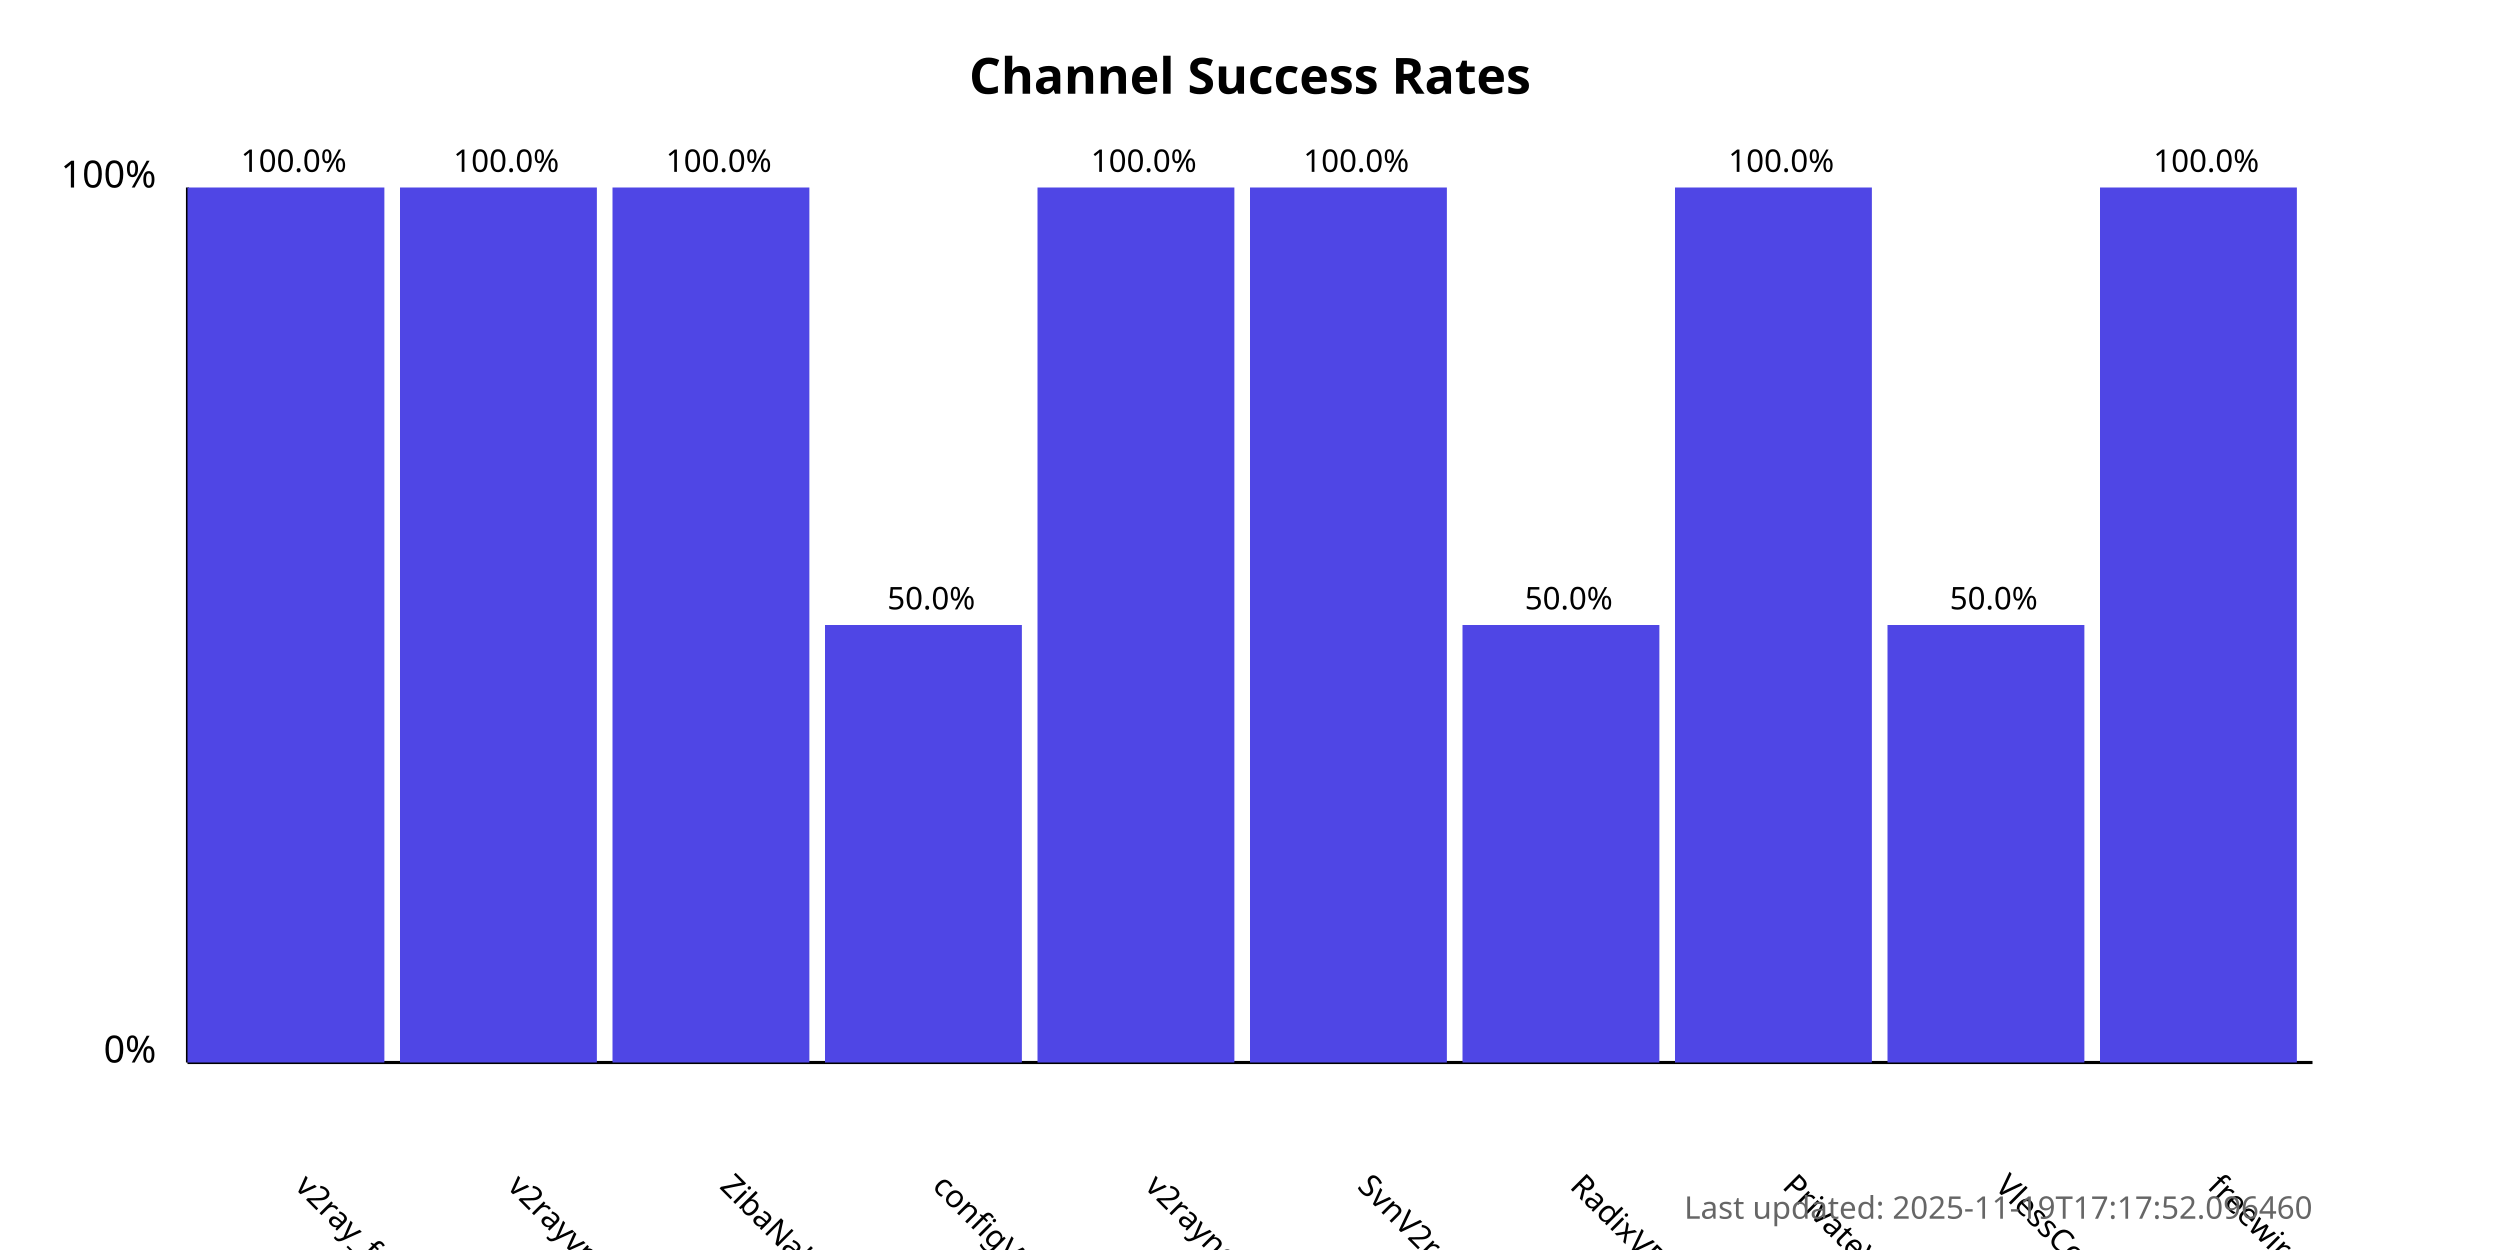
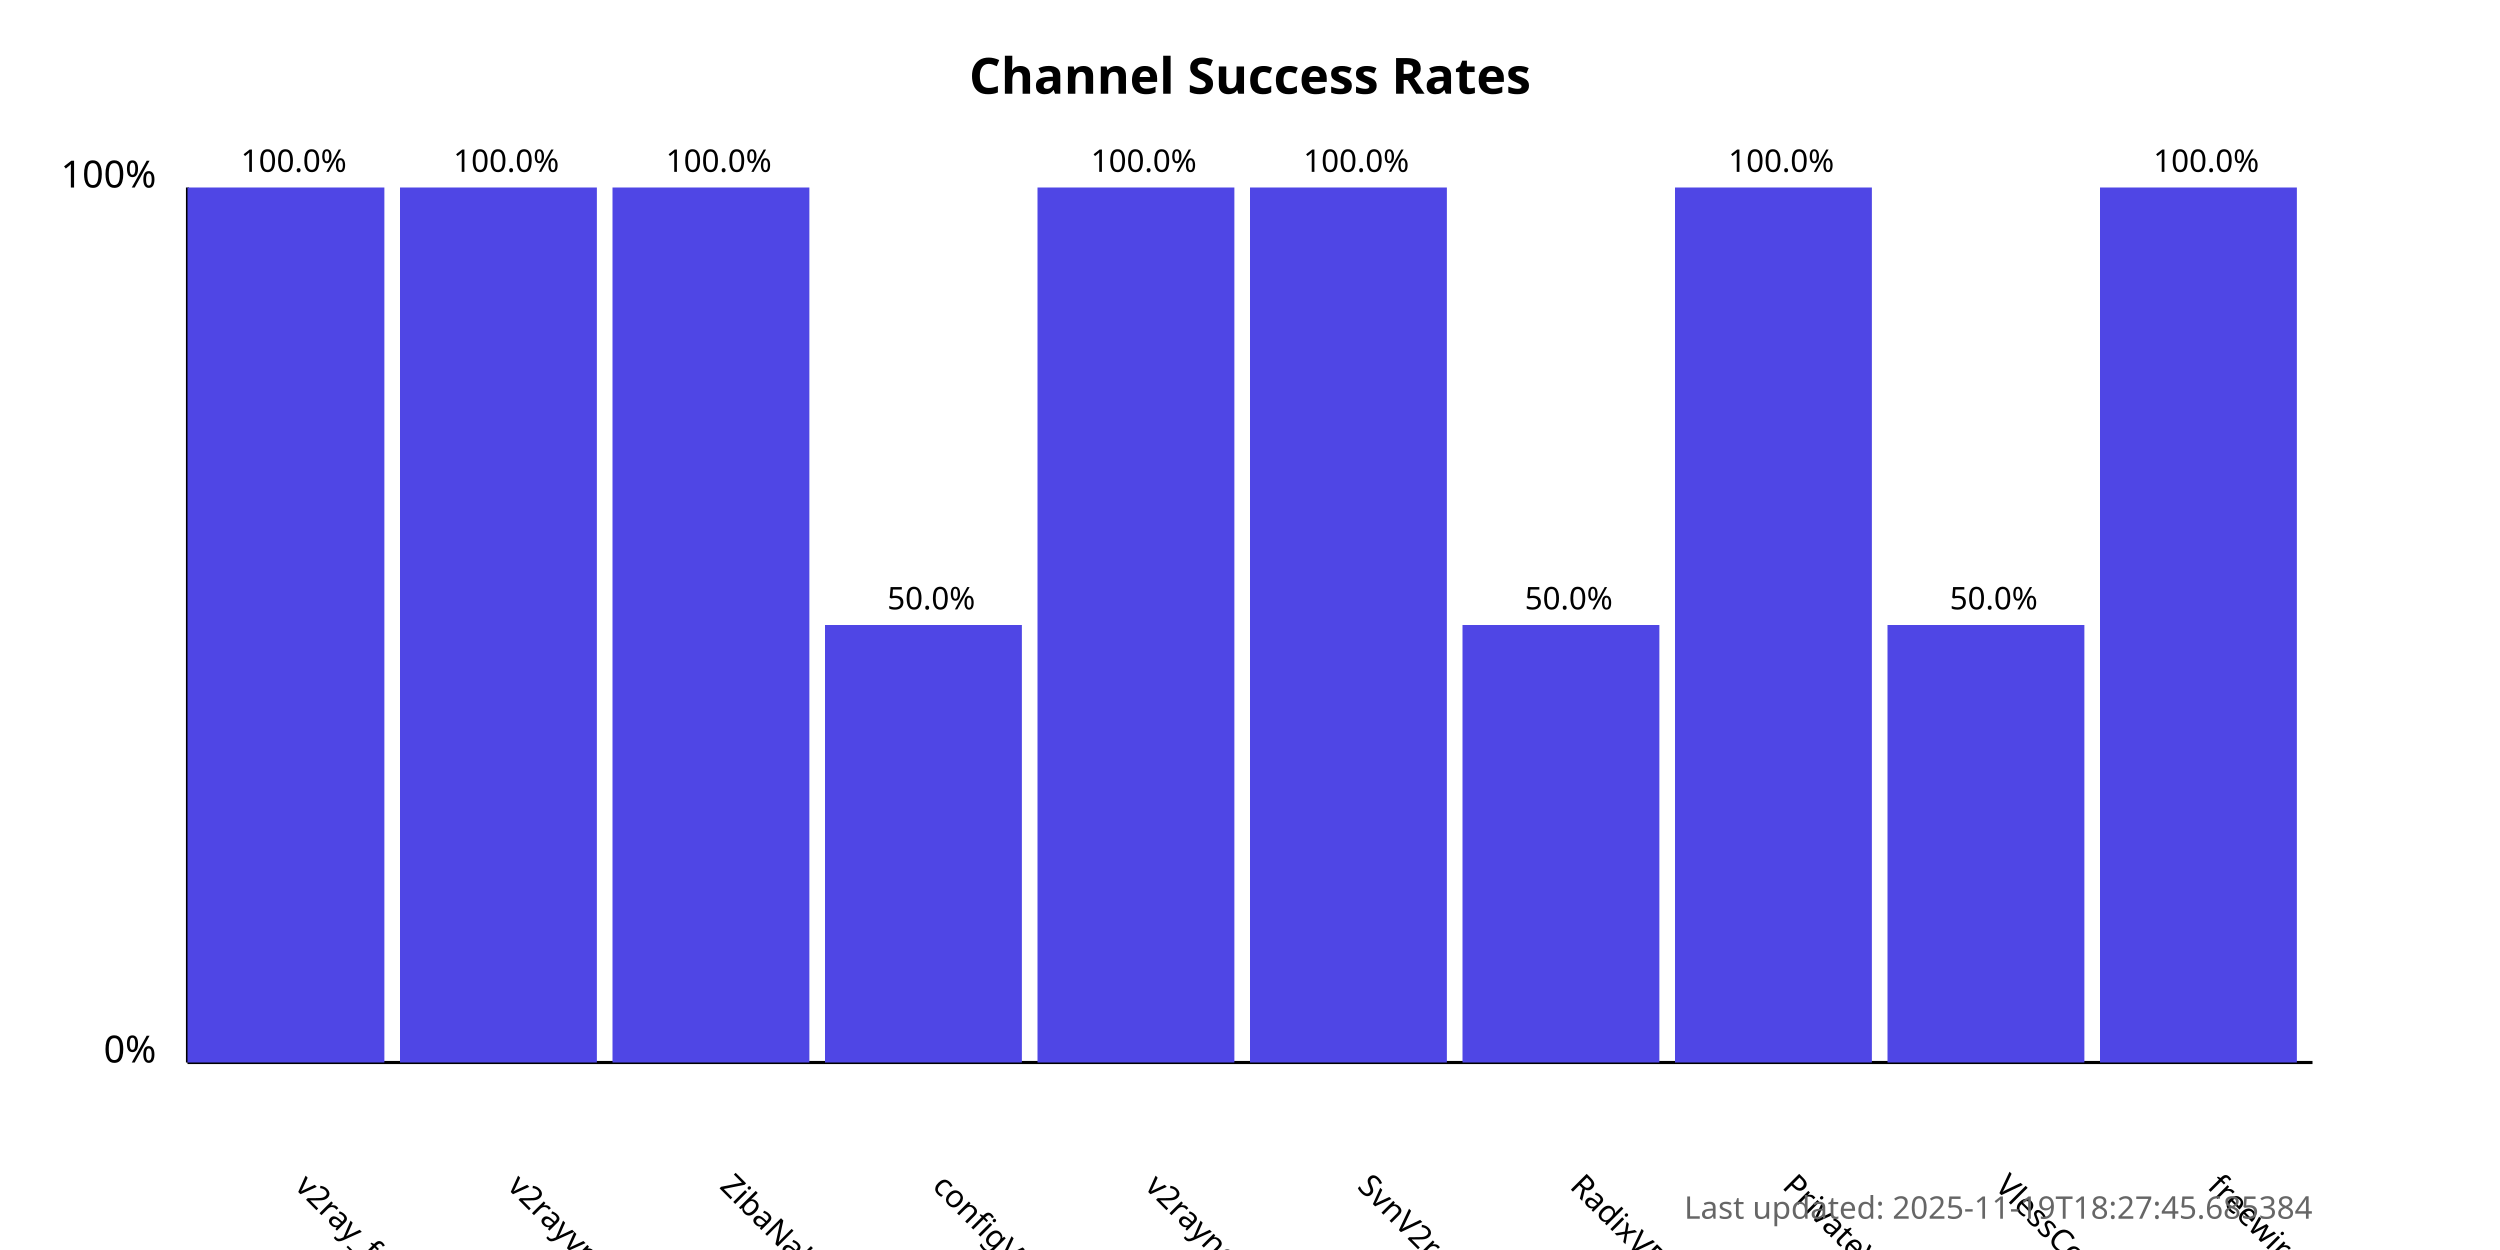
<svg xmlns="http://www.w3.org/2000/svg" width="800" height="400">
  <style>
            .chart-title { font: bold 16px sans-serif; }
            .axis-label { font: 12px sans-serif; }
            .tick-label { font: 10px sans-serif; }
            .bar { fill: #4f46e5; }
            .bar:hover { fill: #6366f1; }
            .timestamp { font: 10px sans-serif; fill: #666; }
        </style>
  <text x="400.0" y="30" text-anchor="middle" class="chart-title">
            Channel Success Rates
        </text>
  <line x1="60" y1="340" x2="60" y2="60" stroke="black" stroke-width="1" />
  <line x1="60" y1="340" x2="740" y2="340" stroke="black" stroke-width="1" />
  <text x="50" y="340" text-anchor="end" class="axis-label">0%</text>
  <text x="50" y="60" text-anchor="end" class="axis-label">100%</text>
  <g>
    <rect x="60" y="60.0" width="63.0" height="280.0" class="bar" />
    <text x="94.0" y="380" transform="rotate(45, 94.0, 380)" text-anchor="start" class="tick-label">
                v2ray_free_conf
            </text>
    <text x="94.0" y="55.0" text-anchor="middle" class="tick-label">
                100.0%
            </text>
  </g>
  <g>
    <rect x="128.0" y="60.0" width="63.0" height="280.0" class="bar" />
    <text x="162.0" y="380" transform="rotate(45, 162.0, 380)" text-anchor="start" class="tick-label">
                v2rayvpno
            </text>
    <text x="162.0" y="55.0" text-anchor="middle" class="tick-label">
                100.0%
            </text>
  </g>
  <g>
    <rect x="196.0" y="60.0" width="63.0" height="280.0" class="bar" />
    <text x="230.0" y="380" transform="rotate(45, 230.0, 380)" text-anchor="start" class="tick-label">
                ZibaNabz
            </text>
    <text x="230.0" y="55.0" text-anchor="middle" class="tick-label">
                100.0%
            </text>
  </g>
  <g>
    <rect x="264.0" y="200.0" width="63.0" height="140.0" class="bar" />
    <text x="298.0" y="380" transform="rotate(45, 298.0, 380)" text-anchor="start" class="tick-label">
                configV2rayForFree
            </text>
    <text x="298.0" y="195.0" text-anchor="middle" class="tick-label">
                50.0%
            </text>
  </g>
  <g>
    <rect x="332.0" y="60.0" width="63.0" height="280.0" class="bar" />
    <text x="366.0" y="380" transform="rotate(45, 366.0, 380)" text-anchor="start" class="tick-label">
                v2rayngvpn
            </text>
    <text x="366.0" y="55.0" text-anchor="middle" class="tick-label">
                100.0%
            </text>
  </g>
  <g>
    <rect x="400.0" y="60.0" width="63.0" height="280.0" class="bar" />
    <text x="434.0" y="380" transform="rotate(45, 434.0, 380)" text-anchor="start" class="tick-label">
                SvnV2ray
            </text>
    <text x="434.0" y="55.0" text-anchor="middle" class="tick-label">
                100.0%
            </text>
  </g>
  <g>
    <rect x="468.0" y="200.0" width="63.0" height="140.0" class="bar" />
    <text x="502.0" y="380" transform="rotate(45, 502.0, 380)" text-anchor="start" class="tick-label">
                RadixVPN
            </text>
    <text x="502.0" y="195.0" text-anchor="middle" class="tick-label">
                50.0%
            </text>
  </g>
  <g>
    <rect x="536.0" y="60.0" width="63.0" height="280.0" class="bar" />
    <text x="570.0" y="380" transform="rotate(45, 570.0, 380)" text-anchor="start" class="tick-label">
                PrivateVPNs
            </text>
    <text x="570.0" y="55.0" text-anchor="middle" class="tick-label">
                100.0%
            </text>
  </g>
  <g>
    <rect x="604.0" y="200.0" width="63.0" height="140.0" class="bar" />
    <text x="638.0" y="380" transform="rotate(45, 638.0, 380)" text-anchor="start" class="tick-label">
                VlessConfig
            </text>
    <text x="638.0" y="195.0" text-anchor="middle" class="tick-label">
                50.0%
            </text>
  </g>
  <g>
    <rect x="672.0" y="60.0" width="63.0" height="280.0" class="bar" />
    <text x="706.0" y="380" transform="rotate(45, 706.0, 380)" text-anchor="start" class="tick-label">
                freewireguard
            </text>
    <text x="706.0" y="55.0" text-anchor="middle" class="tick-label">
                100.0%
            </text>
  </g>
  <text x="740" y="390" text-anchor="end" class="timestamp">
-             Last updated: 2025-11-19T17:17:52.096460
+             Last updated: 2025-11-19T18:27:45.685384
        </text>
</svg>
